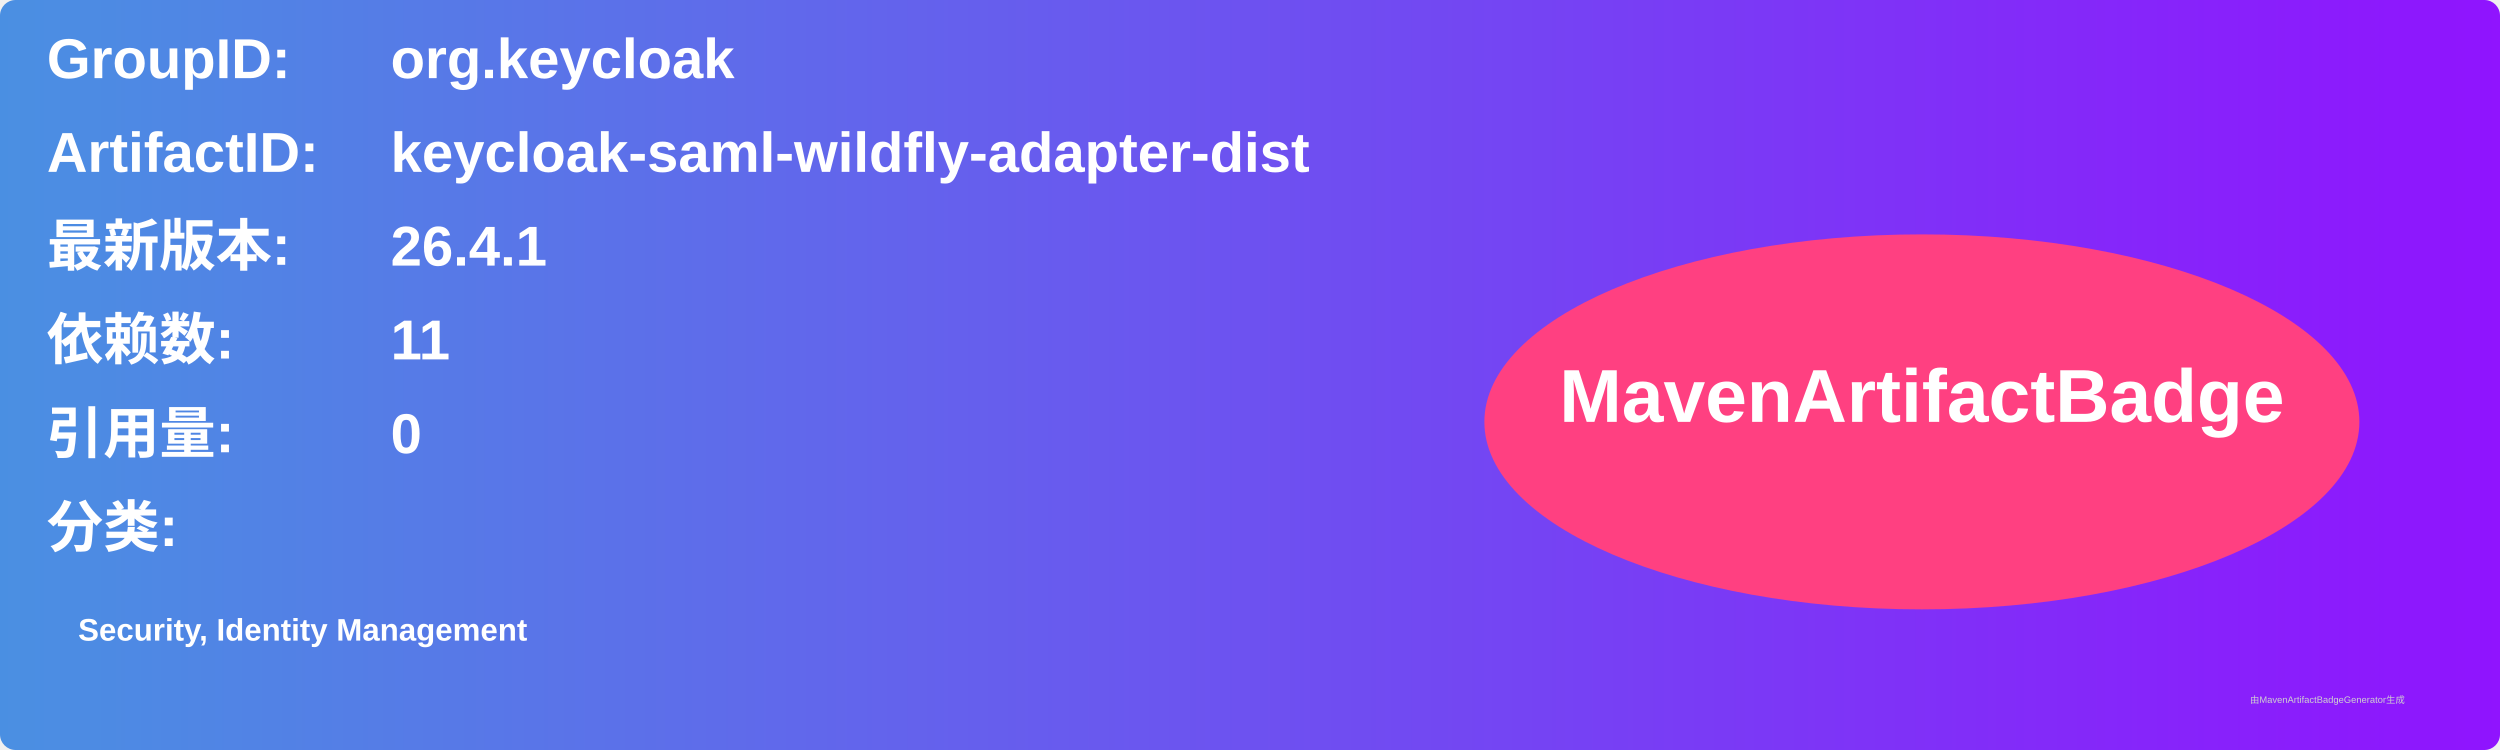
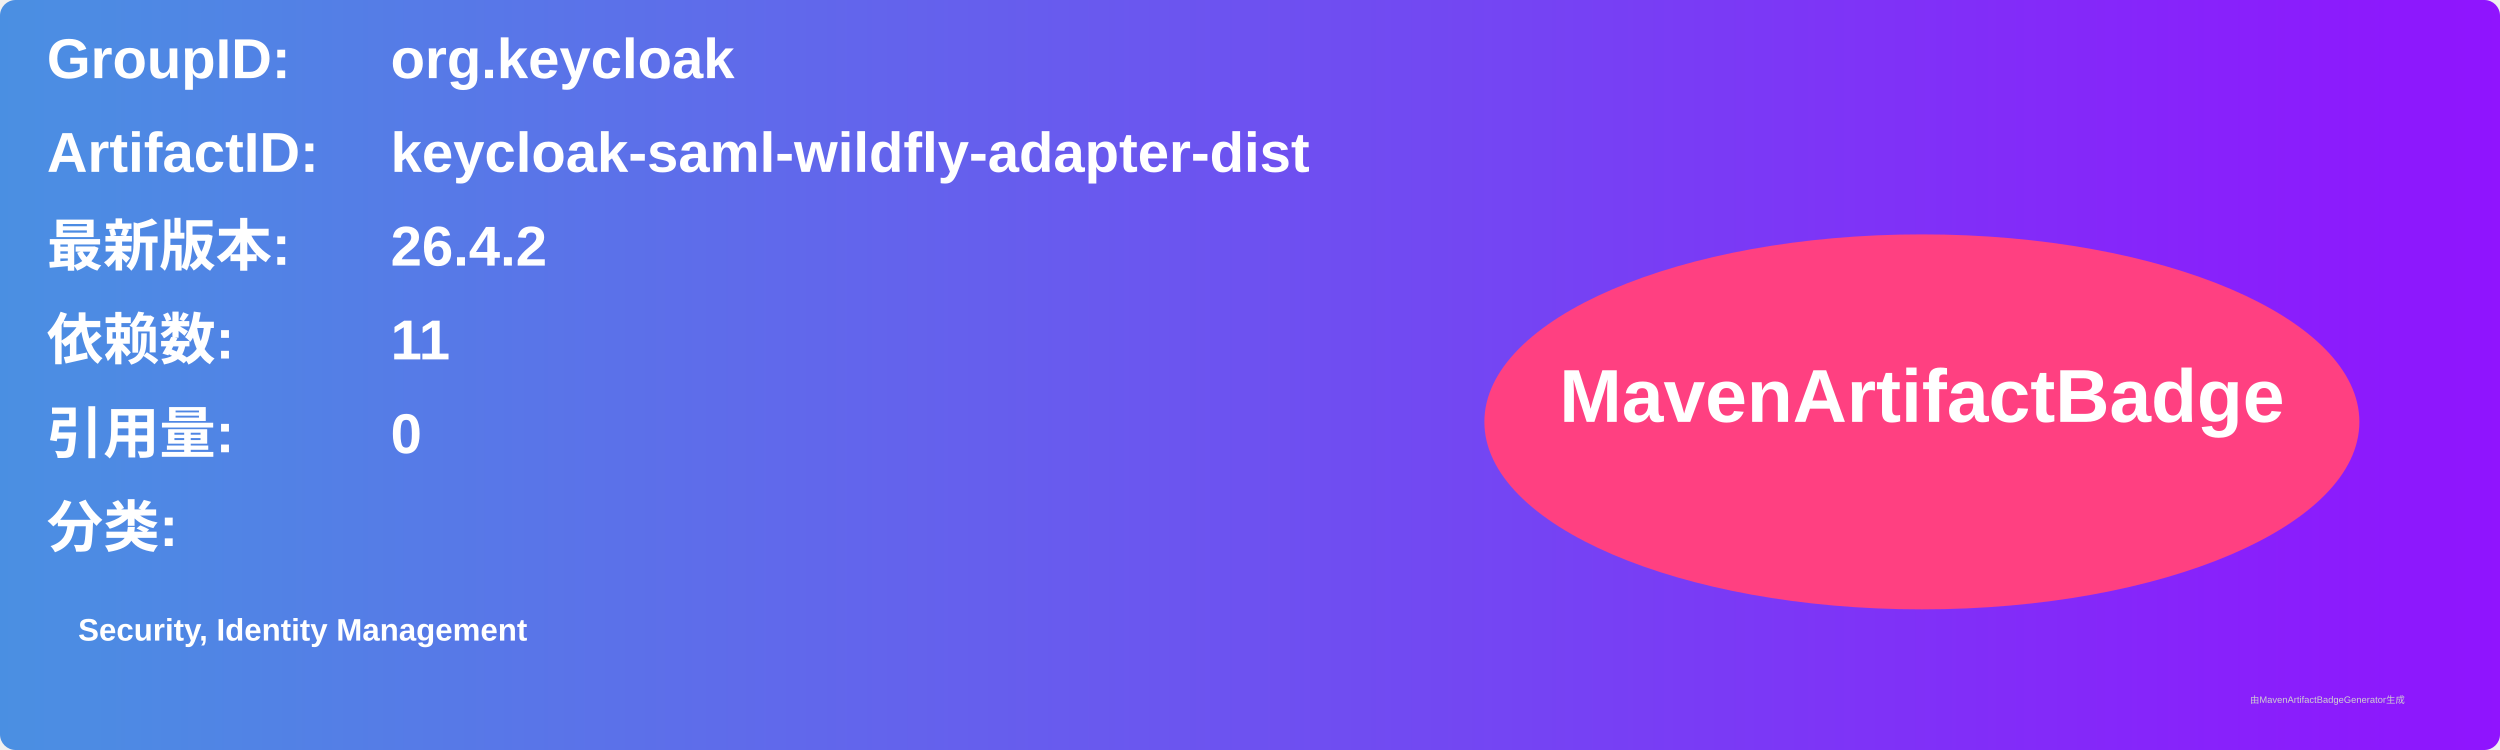
<svg xmlns="http://www.w3.org/2000/svg" width="800" height="240" viewBox="0 0 800 240">
  <linearGradient id="grad" x1="0%" y1="0%" x2="100%" y2="0%">
    <stop offset="0%" stop-color="#4a90e2" />
    <stop offset="100%" stop-color="#9013fe" />
  </linearGradient>
  <rect width="100%" height="100%" rx="5" ry="5" fill="url(#grad)" />
  <g transform="translate(15, 15)">
    <text x="0" y="10" font-family="Arial" font-size="18" fill="white" font-weight="bold" width="260">GroupID:</text>
    <text x="110" y="10" font-family="Arial" font-size="18" fill="white" font-weight="bold" width="460">org.keycloak</text>
    <text x="0" y="40" font-family="Arial" font-size="18" fill="white" font-weight="bold" width="260">ArtifactID:</text>
    <text x="110" y="40" font-family="Arial" font-size="18" fill="white" font-weight="bold" width="460">keycloak-saml-wildfly-adapter-dist</text>
    <text x="0" y="70" font-family="Arial" font-size="18" fill="white" font-weight="bold">最新版本:</text>
    <text x="110" y="70" font-family="Arial" font-size="18" fill="white" font-weight="bold">
-       <tspan font-weight="bold">26.4.1</tspan>
+       <tspan font-weight="bold">26.4.2</tspan>
    </text>
    <text x="0" y="100" font-family="Arial" font-size="18" fill="white" font-weight="bold">依赖数: </text>
    <text x="110" y="100" font-family="Arial" font-size="18" fill="white">
      <tspan font-weight="bold">11</tspan>
    </text>
    <text x="0" y="130" font-family="Arial" font-size="18" fill="white" font-weight="bold">引用量: </text>
    <text x="110" y="130" font-family="Arial" font-size="18" fill="white">
      <tspan font-weight="bold">0</tspan>
    </text>
    <text x="0" y="160" font-family="Arial" font-size="18" fill="white" font-weight="bold">分类:</text>
    <text x="10" y="190" font-family="Arial" font-size="10" fill="white">
      <tspan font-weight="bold">Security, Identity Management</tspan>
    </text>
    <ellipse cx="600" cy="120" rx="140" ry="60" fill="#ff4081" />
    <text x="600" y="120" text-anchor="middle" font-family="Arial" font-size="24" fill="white" font-weight="bold">MavenArtifactBadge</text>
  </g>
  <text x="720" y="225" font-family="Arial" font-size="3" fill="#d0d0d0">由MavenArtifactBadgeGenerator生成</text>
</svg>
